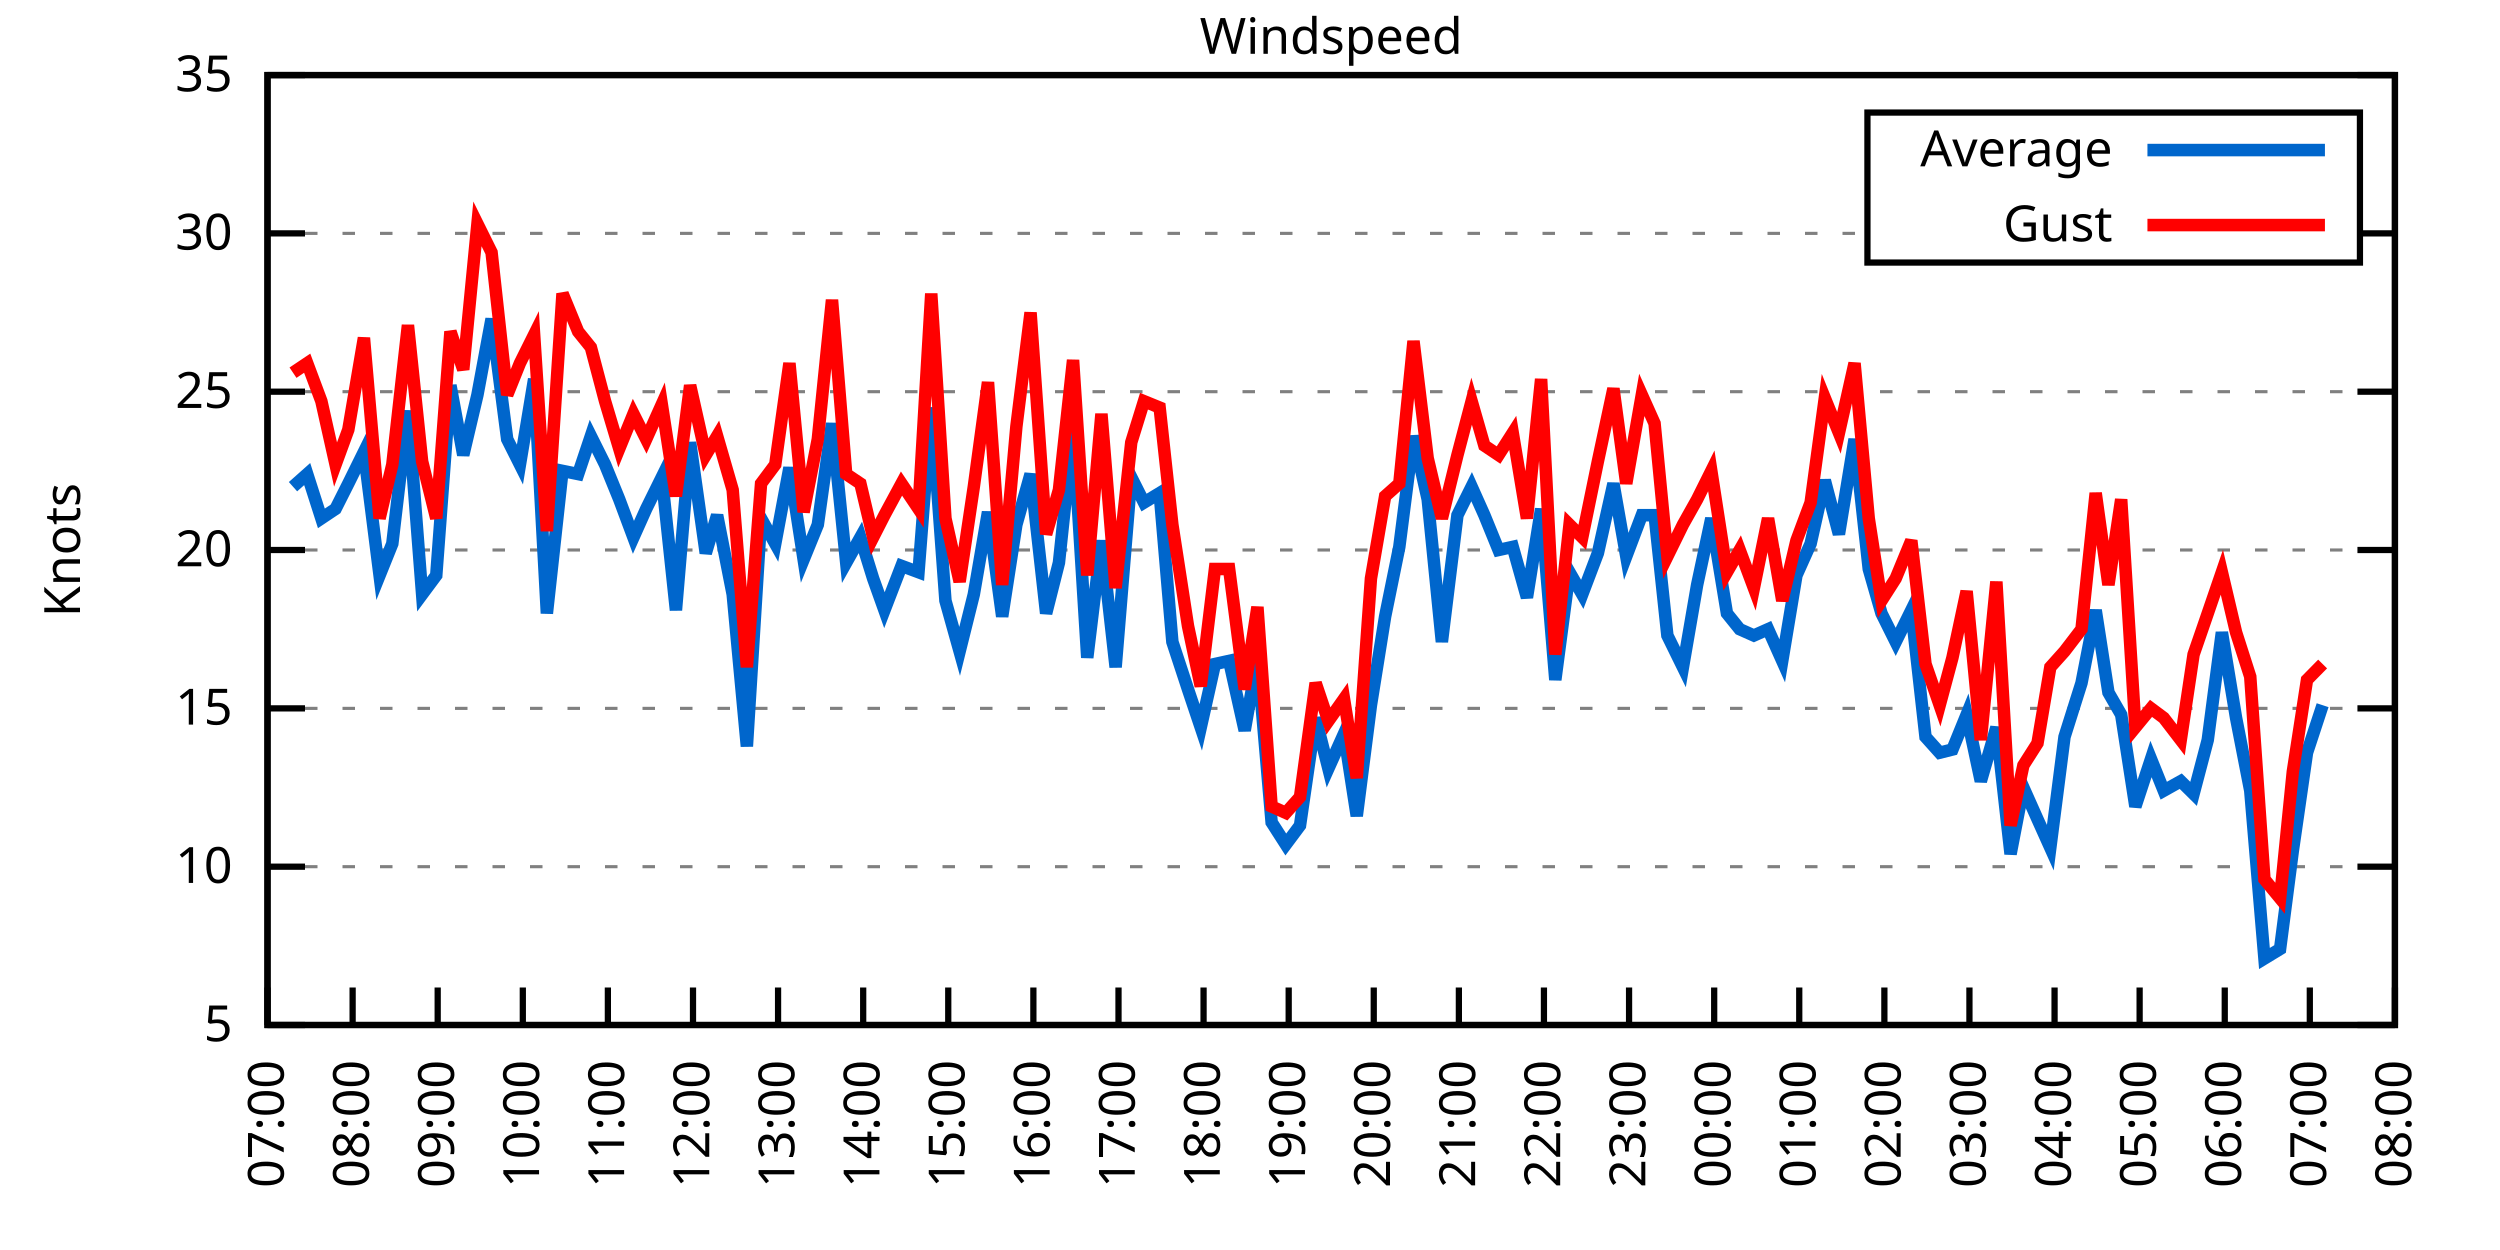
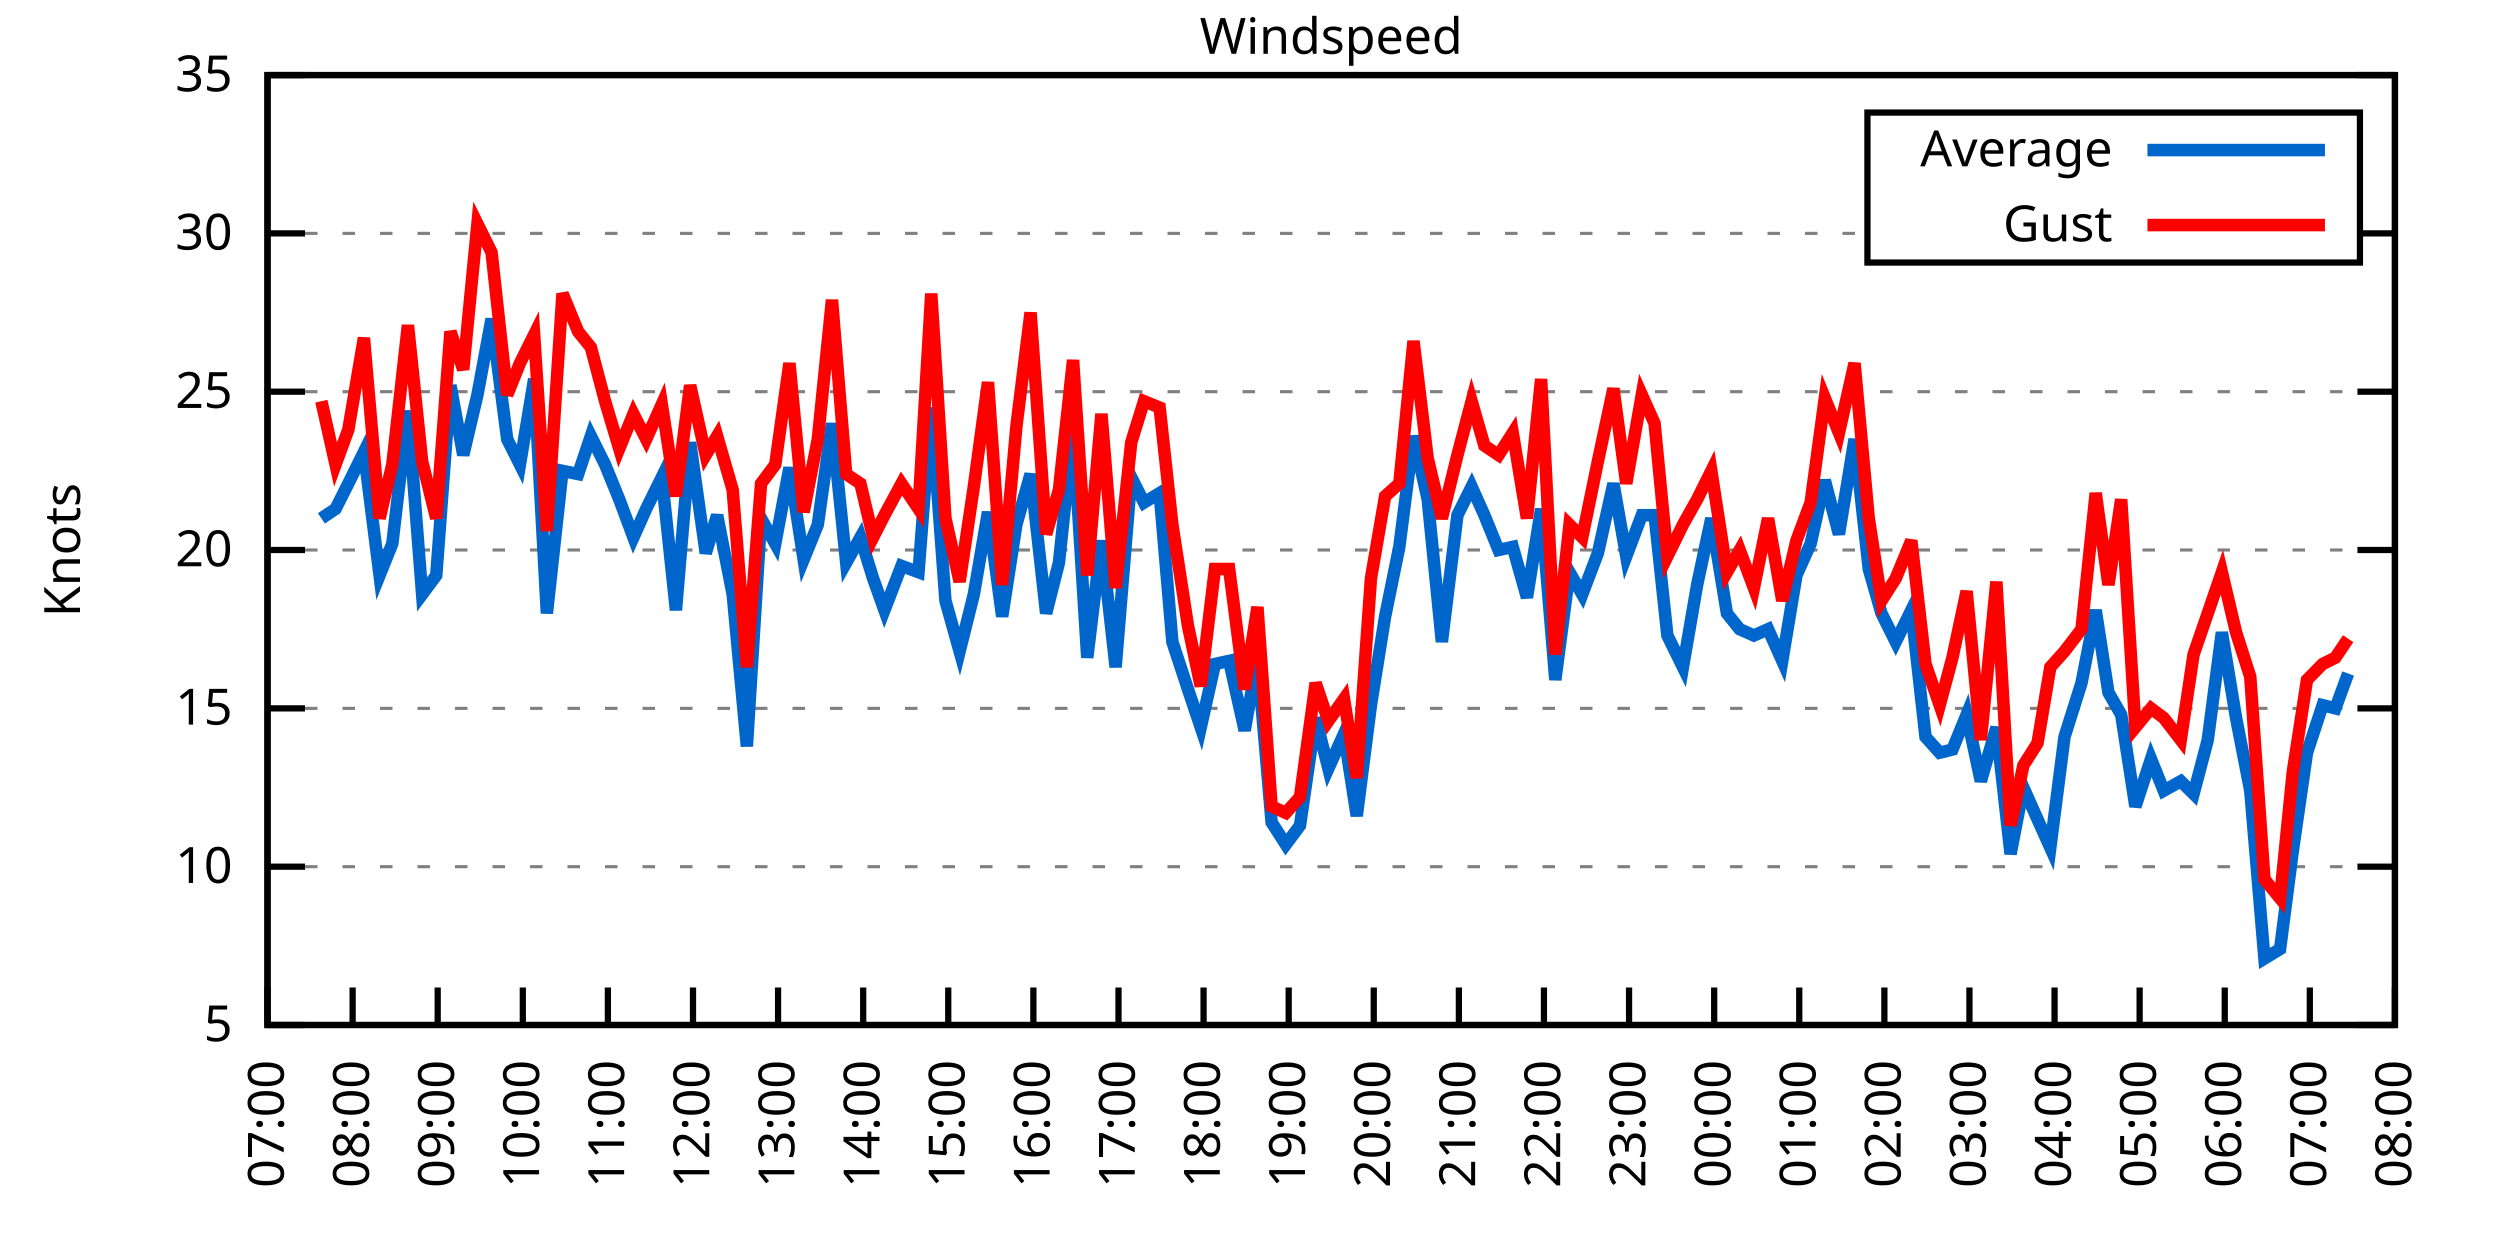
<svg xmlns="http://www.w3.org/2000/svg" xmlns:xlink="http://www.w3.org/1999/xlink" width="400" height="200" viewBox="0 0 400 200">
  <g id="gnuplot_canvas">
    <rect x="0" y="0" width="400" height="200" fill="none" />
    <defs>
      <circle id="gpDot" r="0.5" stroke-width="0.5" stroke="currentColor" />
      <path id="gpPt0" stroke-width="0.333" stroke="currentColor" d="M-1,0 h2 M0,-1 v2" />
      <path id="gpPt1" stroke-width="0.333" stroke="currentColor" d="M-1,-1 L1,1 M1,-1 L-1,1" />
      <path id="gpPt2" stroke-width="0.333" stroke="currentColor" d="M-1,0 L1,0 M0,-1 L0,1 M-1,-1 L1,1 M-1,1 L1,-1" />
      <rect id="gpPt3" stroke-width="0.333" stroke="currentColor" x="-1" y="-1" width="2" height="2" />
      <rect id="gpPt4" stroke-width="0.333" stroke="currentColor" fill="currentColor" x="-1" y="-1" width="2" height="2" />
      <circle id="gpPt5" stroke-width="0.333" stroke="currentColor" cx="0" cy="0" r="1" />
      <use xlink:href="#gpPt5" id="gpPt6" fill="currentColor" stroke="none" />
      <path id="gpPt7" stroke-width="0.333" stroke="currentColor" d="M0,-1.33 L-1.33,0.67 L1.33,0.67 z" />
      <use xlink:href="#gpPt7" id="gpPt8" fill="currentColor" stroke="none" />
      <use xlink:href="#gpPt7" id="gpPt9" stroke="currentColor" transform="rotate(180)" />
      <use xlink:href="#gpPt9" id="gpPt10" fill="currentColor" stroke="none" />
      <use xlink:href="#gpPt3" id="gpPt11" stroke="currentColor" transform="rotate(45)" />
      <use xlink:href="#gpPt11" id="gpPt12" fill="currentColor" stroke="none" />
      <path id="gpPt13" stroke-width="0.333" stroke="currentColor" d="M0,1.330 L1.265,0.411 L0.782,-1.067 L-0.782,-1.076 L-1.265,0.411 z" />
      <use xlink:href="#gpPt13" id="gpPt14" fill="currentColor" stroke="none" />
      <filter id="textbox" filterUnits="objectBoundingBox" x="0" y="0" height="1" width="1">
        <feFlood flood-color="white" flood-opacity="1" result="bgnd" />
        <feComposite in="SourceGraphic" in2="bgnd" operator="atop" />
      </filter>
      <filter id="greybox" filterUnits="objectBoundingBox" x="0" y="0" height="1" width="1">
        <feFlood flood-color="lightgrey" flood-opacity="1" result="grey" />
        <feComposite in="SourceGraphic" in2="grey" operator="atop" />
      </filter>
    </defs>
    <g fill="none" color="white" stroke="currentColor" stroke-width="1.00" stroke-linecap="butt" stroke-linejoin="miter">
</g>
    <g fill="none" color="black" stroke="currentColor" stroke-width="1.00" stroke-linecap="butt" stroke-linejoin="miter">
      <g stroke="none" shape-rendering="crispEdges">
        <polygon fill="rgb(255, 255, 255)" points="42.80,164.00 383.18,164.00 383.18,12.02 42.80,12.02 " />
      </g>
    </g>
    <g fill="none" color="black" stroke="currentColor" stroke-width="1.00" stroke-linecap="butt" stroke-linejoin="miter">
</g>
    <g fill="none" color="black" stroke="black" stroke-width="0.50" stroke-linecap="butt" stroke-linejoin="miter">
</g>
    <g fill="none" color="gray" stroke="currentColor" stroke-width="0.50" stroke-linecap="butt" stroke-linejoin="miter">
      <path stroke="gray" stroke-dasharray="2,4" class="gridline" d="M42.80,164.00 L383.19,164.00  " />
    </g>
    <g fill="none" color="gray" stroke="gray" stroke-width="1.00" stroke-linecap="butt" stroke-linejoin="miter">
</g>
    <g fill="none" color="black" stroke="currentColor" stroke-width="1.00" stroke-linecap="butt" stroke-linejoin="miter">
      <path stroke="black" d="M42.80,164.00 L48.80,164.00 M383.19,164.00 L377.19,164.00  " />
      <g transform="translate(37.20,166.60)" stroke="none" fill="black" font-family="Sans" font-size="8.00" text-anchor="end">
        <text>
          <tspan font-family="Sans"> 5</tspan>
        </text>
      </g>
    </g>
    <g fill="none" color="black" stroke="currentColor" stroke-width="1.00" stroke-linecap="butt" stroke-linejoin="miter">
</g>
    <g fill="none" color="black" stroke="black" stroke-width="0.50" stroke-linecap="butt" stroke-linejoin="miter">
</g>
    <g fill="none" color="gray" stroke="currentColor" stroke-width="0.50" stroke-linecap="butt" stroke-linejoin="miter">
      <path stroke="gray" stroke-dasharray="2,4" class="gridline" d="M42.80,138.67 L383.19,138.67  " />
    </g>
    <g fill="none" color="gray" stroke="gray" stroke-width="1.00" stroke-linecap="butt" stroke-linejoin="miter">
</g>
    <g fill="none" color="black" stroke="currentColor" stroke-width="1.00" stroke-linecap="butt" stroke-linejoin="miter">
      <path stroke="black" d="M42.80,138.67 L48.80,138.67 M383.19,138.67 L377.19,138.67  " />
      <g transform="translate(37.20,141.27)" stroke="none" fill="black" font-family="Sans" font-size="8.00" text-anchor="end">
        <text>
          <tspan font-family="Sans"> 10</tspan>
        </text>
      </g>
    </g>
    <g fill="none" color="black" stroke="currentColor" stroke-width="1.00" stroke-linecap="butt" stroke-linejoin="miter">
</g>
    <g fill="none" color="black" stroke="black" stroke-width="0.50" stroke-linecap="butt" stroke-linejoin="miter">
</g>
    <g fill="none" color="gray" stroke="currentColor" stroke-width="0.50" stroke-linecap="butt" stroke-linejoin="miter">
      <path stroke="gray" stroke-dasharray="2,4" class="gridline" d="M42.80,113.34 L383.19,113.34  " />
    </g>
    <g fill="none" color="gray" stroke="gray" stroke-width="1.00" stroke-linecap="butt" stroke-linejoin="miter">
</g>
    <g fill="none" color="black" stroke="currentColor" stroke-width="1.00" stroke-linecap="butt" stroke-linejoin="miter">
      <path stroke="black" d="M42.80,113.34 L48.80,113.34 M383.19,113.34 L377.19,113.34  " />
      <g transform="translate(37.20,115.94)" stroke="none" fill="black" font-family="Sans" font-size="8.00" text-anchor="end">
        <text>
          <tspan font-family="Sans"> 15</tspan>
        </text>
      </g>
    </g>
    <g fill="none" color="black" stroke="currentColor" stroke-width="1.00" stroke-linecap="butt" stroke-linejoin="miter">
</g>
    <g fill="none" color="black" stroke="black" stroke-width="0.50" stroke-linecap="butt" stroke-linejoin="miter">
</g>
    <g fill="none" color="gray" stroke="currentColor" stroke-width="0.50" stroke-linecap="butt" stroke-linejoin="miter">
      <path stroke="gray" stroke-dasharray="2,4" class="gridline" d="M42.80,88.00 L383.19,88.00  " />
    </g>
    <g fill="none" color="gray" stroke="gray" stroke-width="1.00" stroke-linecap="butt" stroke-linejoin="miter">
</g>
    <g fill="none" color="black" stroke="currentColor" stroke-width="1.00" stroke-linecap="butt" stroke-linejoin="miter">
      <path stroke="black" d="M42.80,88.00 L48.80,88.00 M383.19,88.00 L377.19,88.00  " />
      <g transform="translate(37.20,90.60)" stroke="none" fill="black" font-family="Sans" font-size="8.00" text-anchor="end">
        <text>
          <tspan font-family="Sans"> 20</tspan>
        </text>
      </g>
    </g>
    <g fill="none" color="black" stroke="currentColor" stroke-width="1.00" stroke-linecap="butt" stroke-linejoin="miter">
</g>
    <g fill="none" color="black" stroke="black" stroke-width="0.50" stroke-linecap="butt" stroke-linejoin="miter">
</g>
    <g fill="none" color="gray" stroke="currentColor" stroke-width="0.50" stroke-linecap="butt" stroke-linejoin="miter">
      <path stroke="gray" stroke-dasharray="2,4" class="gridline" d="M42.80,62.67 L383.19,62.67  " />
    </g>
    <g fill="none" color="gray" stroke="gray" stroke-width="1.00" stroke-linecap="butt" stroke-linejoin="miter">
</g>
    <g fill="none" color="black" stroke="currentColor" stroke-width="1.00" stroke-linecap="butt" stroke-linejoin="miter">
      <path stroke="black" d="M42.80,62.67 L48.80,62.67 M383.19,62.67 L377.19,62.67  " />
      <g transform="translate(37.20,65.27)" stroke="none" fill="black" font-family="Sans" font-size="8.00" text-anchor="end">
        <text>
          <tspan font-family="Sans"> 25</tspan>
        </text>
      </g>
    </g>
    <g fill="none" color="black" stroke="currentColor" stroke-width="1.00" stroke-linecap="butt" stroke-linejoin="miter">
</g>
    <g fill="none" color="black" stroke="black" stroke-width="0.50" stroke-linecap="butt" stroke-linejoin="miter">
</g>
    <g fill="none" color="gray" stroke="currentColor" stroke-width="0.50" stroke-linecap="butt" stroke-linejoin="miter">
      <path stroke="gray" stroke-dasharray="2,4" class="gridline" d="M42.80,37.34 L298.79,37.34 M377.59,37.34 L383.19,37.34  " />
    </g>
    <g fill="none" color="gray" stroke="gray" stroke-width="1.00" stroke-linecap="butt" stroke-linejoin="miter">
</g>
    <g fill="none" color="black" stroke="currentColor" stroke-width="1.00" stroke-linecap="butt" stroke-linejoin="miter">
      <path stroke="black" d="M42.80,37.34 L48.80,37.34 M383.19,37.34 L377.19,37.34  " />
      <g transform="translate(37.20,39.94)" stroke="none" fill="black" font-family="Sans" font-size="8.00" text-anchor="end">
        <text>
          <tspan font-family="Sans"> 30</tspan>
        </text>
      </g>
    </g>
    <g fill="none" color="black" stroke="currentColor" stroke-width="1.00" stroke-linecap="butt" stroke-linejoin="miter">
</g>
    <g fill="none" color="black" stroke="black" stroke-width="0.50" stroke-linecap="butt" stroke-linejoin="miter">
</g>
    <g fill="none" color="gray" stroke="currentColor" stroke-width="0.50" stroke-linecap="butt" stroke-linejoin="miter">
      <path stroke="gray" stroke-dasharray="2,4" class="gridline" d="M42.80,12.01 L383.19,12.01  " />
    </g>
    <g fill="none" color="gray" stroke="gray" stroke-width="1.00" stroke-linecap="butt" stroke-linejoin="miter">
</g>
    <g fill="none" color="black" stroke="currentColor" stroke-width="1.00" stroke-linecap="butt" stroke-linejoin="miter">
      <path stroke="black" d="M42.80,12.01 L48.80,12.01 M383.19,12.01 L377.19,12.01  " />
      <g transform="translate(37.20,14.61)" stroke="none" fill="black" font-family="Sans" font-size="8.00" text-anchor="end">
        <text>
          <tspan font-family="Sans"> 35</tspan>
        </text>
      </g>
    </g>
    <g fill="none" color="black" stroke="currentColor" stroke-width="1.00" stroke-linecap="butt" stroke-linejoin="miter">
      <path stroke="black" d="M42.80,164.00 L42.80,158.00  " />
      <g transform="translate(45.40,169.60) rotate(270.00)" stroke="none" fill="black" font-family="Sans" font-size="8.00" text-anchor="end">
        <text>
          <tspan font-family="Sans">07:00</tspan>
        </text>
      </g>
    </g>
    <g fill="none" color="black" stroke="currentColor" stroke-width="1.00" stroke-linecap="butt" stroke-linejoin="miter">
      <path stroke="black" d="M56.42,164.00 L56.42,158.00  " />
      <g transform="translate(59.02,169.60) rotate(270.00)" stroke="none" fill="black" font-family="Sans" font-size="8.00" text-anchor="end">
        <text>
          <tspan font-family="Sans">08:00</tspan>
        </text>
      </g>
    </g>
    <g fill="none" color="black" stroke="currentColor" stroke-width="1.00" stroke-linecap="butt" stroke-linejoin="miter">
      <path stroke="black" d="M70.03,164.00 L70.03,158.00  " />
      <g transform="translate(72.63,169.60) rotate(270.00)" stroke="none" fill="black" font-family="Sans" font-size="8.00" text-anchor="end">
        <text>
          <tspan font-family="Sans">09:00</tspan>
        </text>
      </g>
    </g>
    <g fill="none" color="black" stroke="currentColor" stroke-width="1.00" stroke-linecap="butt" stroke-linejoin="miter">
      <path stroke="black" d="M83.65,164.00 L83.65,158.00  " />
      <g transform="translate(86.25,169.60) rotate(270.00)" stroke="none" fill="black" font-family="Sans" font-size="8.00" text-anchor="end">
        <text>
          <tspan font-family="Sans">10:00</tspan>
        </text>
      </g>
    </g>
    <g fill="none" color="black" stroke="currentColor" stroke-width="1.00" stroke-linecap="butt" stroke-linejoin="miter">
      <path stroke="black" d="M97.26,164.00 L97.26,158.00  " />
      <g transform="translate(99.86,169.60) rotate(270.00)" stroke="none" fill="black" font-family="Sans" font-size="8.00" text-anchor="end">
        <text>
          <tspan font-family="Sans">11:00</tspan>
        </text>
      </g>
    </g>
    <g fill="none" color="black" stroke="currentColor" stroke-width="1.00" stroke-linecap="butt" stroke-linejoin="miter">
      <path stroke="black" d="M110.88,164.00 L110.88,158.00  " />
      <g transform="translate(113.48,169.60) rotate(270.00)" stroke="none" fill="black" font-family="Sans" font-size="8.00" text-anchor="end">
        <text>
          <tspan font-family="Sans">12:00</tspan>
        </text>
      </g>
    </g>
    <g fill="none" color="black" stroke="currentColor" stroke-width="1.00" stroke-linecap="butt" stroke-linejoin="miter">
      <path stroke="black" d="M124.49,164.00 L124.49,158.00  " />
      <g transform="translate(127.09,169.60) rotate(270.00)" stroke="none" fill="black" font-family="Sans" font-size="8.00" text-anchor="end">
        <text>
          <tspan font-family="Sans">13:00</tspan>
        </text>
      </g>
    </g>
    <g fill="none" color="black" stroke="currentColor" stroke-width="1.00" stroke-linecap="butt" stroke-linejoin="miter">
      <path stroke="black" d="M138.11,164.00 L138.11,158.00  " />
      <g transform="translate(140.71,169.60) rotate(270.00)" stroke="none" fill="black" font-family="Sans" font-size="8.00" text-anchor="end">
        <text>
          <tspan font-family="Sans">14:00</tspan>
        </text>
      </g>
    </g>
    <g fill="none" color="black" stroke="currentColor" stroke-width="1.00" stroke-linecap="butt" stroke-linejoin="miter">
      <path stroke="black" d="M151.72,164.00 L151.72,158.00  " />
      <g transform="translate(154.32,169.60) rotate(270.00)" stroke="none" fill="black" font-family="Sans" font-size="8.00" text-anchor="end">
        <text>
          <tspan font-family="Sans">15:00</tspan>
        </text>
      </g>
    </g>
    <g fill="none" color="black" stroke="currentColor" stroke-width="1.00" stroke-linecap="butt" stroke-linejoin="miter">
      <path stroke="black" d="M165.34,164.00 L165.34,158.00  " />
      <g transform="translate(167.94,169.60) rotate(270.00)" stroke="none" fill="black" font-family="Sans" font-size="8.00" text-anchor="end">
        <text>
          <tspan font-family="Sans">16:00</tspan>
        </text>
      </g>
    </g>
    <g fill="none" color="black" stroke="currentColor" stroke-width="1.00" stroke-linecap="butt" stroke-linejoin="miter">
      <path stroke="black" d="M178.96,164.00 L178.96,158.00  " />
      <g transform="translate(181.56,169.60) rotate(270.00)" stroke="none" fill="black" font-family="Sans" font-size="8.00" text-anchor="end">
        <text>
          <tspan font-family="Sans">17:00</tspan>
        </text>
      </g>
    </g>
    <g fill="none" color="black" stroke="currentColor" stroke-width="1.00" stroke-linecap="butt" stroke-linejoin="miter">
      <path stroke="black" d="M192.57,164.00 L192.57,158.00  " />
      <g transform="translate(195.17,169.60) rotate(270.00)" stroke="none" fill="black" font-family="Sans" font-size="8.00" text-anchor="end">
        <text>
          <tspan font-family="Sans">18:00</tspan>
        </text>
      </g>
    </g>
    <g fill="none" color="black" stroke="currentColor" stroke-width="1.00" stroke-linecap="butt" stroke-linejoin="miter">
      <path stroke="black" d="M206.19,164.00 L206.19,158.00  " />
      <g transform="translate(208.79,169.60) rotate(270.00)" stroke="none" fill="black" font-family="Sans" font-size="8.00" text-anchor="end">
        <text>
          <tspan font-family="Sans">19:00</tspan>
        </text>
      </g>
    </g>
    <g fill="none" color="black" stroke="currentColor" stroke-width="1.00" stroke-linecap="butt" stroke-linejoin="miter">
      <path stroke="black" d="M219.80,164.00 L219.80,158.00  " />
      <g transform="translate(222.40,169.60) rotate(270.00)" stroke="none" fill="black" font-family="Sans" font-size="8.00" text-anchor="end">
        <text>
          <tspan font-family="Sans">20:00</tspan>
        </text>
      </g>
    </g>
    <g fill="none" color="black" stroke="currentColor" stroke-width="1.00" stroke-linecap="butt" stroke-linejoin="miter">
      <path stroke="black" d="M233.42,164.00 L233.42,158.00  " />
      <g transform="translate(236.02,169.60) rotate(270.00)" stroke="none" fill="black" font-family="Sans" font-size="8.00" text-anchor="end">
        <text>
          <tspan font-family="Sans">21:00</tspan>
        </text>
      </g>
    </g>
    <g fill="none" color="black" stroke="currentColor" stroke-width="1.00" stroke-linecap="butt" stroke-linejoin="miter">
      <path stroke="black" d="M247.03,164.00 L247.03,158.00  " />
      <g transform="translate(249.63,169.60) rotate(270.00)" stroke="none" fill="black" font-family="Sans" font-size="8.00" text-anchor="end">
        <text>
          <tspan font-family="Sans">22:00</tspan>
        </text>
      </g>
    </g>
    <g fill="none" color="black" stroke="currentColor" stroke-width="1.00" stroke-linecap="butt" stroke-linejoin="miter">
      <path stroke="black" d="M260.65,164.00 L260.65,158.00  " />
      <g transform="translate(263.25,169.60) rotate(270.00)" stroke="none" fill="black" font-family="Sans" font-size="8.00" text-anchor="end">
        <text>
          <tspan font-family="Sans">23:00</tspan>
        </text>
      </g>
    </g>
    <g fill="none" color="black" stroke="currentColor" stroke-width="1.00" stroke-linecap="butt" stroke-linejoin="miter">
      <path stroke="black" d="M274.27,164.00 L274.27,158.00  " />
      <g transform="translate(276.87,169.60) rotate(270.00)" stroke="none" fill="black" font-family="Sans" font-size="8.00" text-anchor="end">
        <text>
          <tspan font-family="Sans">00:00</tspan>
        </text>
      </g>
    </g>
    <g fill="none" color="black" stroke="currentColor" stroke-width="1.00" stroke-linecap="butt" stroke-linejoin="miter">
      <path stroke="black" d="M287.88,164.00 L287.88,158.00  " />
      <g transform="translate(290.48,169.60) rotate(270.00)" stroke="none" fill="black" font-family="Sans" font-size="8.00" text-anchor="end">
        <text>
          <tspan font-family="Sans">01:00</tspan>
        </text>
      </g>
    </g>
    <g fill="none" color="black" stroke="currentColor" stroke-width="1.00" stroke-linecap="butt" stroke-linejoin="miter">
      <path stroke="black" d="M301.50,164.00 L301.50,158.00  " />
      <g transform="translate(304.10,169.60) rotate(270.00)" stroke="none" fill="black" font-family="Sans" font-size="8.00" text-anchor="end">
        <text>
          <tspan font-family="Sans">02:00</tspan>
        </text>
      </g>
    </g>
    <g fill="none" color="black" stroke="currentColor" stroke-width="1.00" stroke-linecap="butt" stroke-linejoin="miter">
      <path stroke="black" d="M315.11,164.00 L315.11,158.00  " />
      <g transform="translate(317.71,169.60) rotate(270.00)" stroke="none" fill="black" font-family="Sans" font-size="8.00" text-anchor="end">
        <text>
          <tspan font-family="Sans">03:00</tspan>
        </text>
      </g>
    </g>
    <g fill="none" color="black" stroke="currentColor" stroke-width="1.00" stroke-linecap="butt" stroke-linejoin="miter">
      <path stroke="black" d="M328.73,164.00 L328.73,158.00  " />
      <g transform="translate(331.33,169.60) rotate(270.00)" stroke="none" fill="black" font-family="Sans" font-size="8.00" text-anchor="end">
        <text>
          <tspan font-family="Sans">04:00</tspan>
        </text>
      </g>
    </g>
    <g fill="none" color="black" stroke="currentColor" stroke-width="1.00" stroke-linecap="butt" stroke-linejoin="miter">
      <path stroke="black" d="M342.34,164.00 L342.34,158.00  " />
      <g transform="translate(344.94,169.60) rotate(270.00)" stroke="none" fill="black" font-family="Sans" font-size="8.00" text-anchor="end">
        <text>
          <tspan font-family="Sans">05:00</tspan>
        </text>
      </g>
    </g>
    <g fill="none" color="black" stroke="currentColor" stroke-width="1.00" stroke-linecap="butt" stroke-linejoin="miter">
      <path stroke="black" d="M355.96,164.00 L355.96,158.00  " />
      <g transform="translate(358.56,169.60) rotate(270.00)" stroke="none" fill="black" font-family="Sans" font-size="8.00" text-anchor="end">
        <text>
          <tspan font-family="Sans">06:00</tspan>
        </text>
      </g>
    </g>
    <g fill="none" color="black" stroke="currentColor" stroke-width="1.00" stroke-linecap="butt" stroke-linejoin="miter">
      <path stroke="black" d="M369.57,164.00 L369.57,158.00  " />
      <g transform="translate(372.17,169.60) rotate(270.00)" stroke="none" fill="black" font-family="Sans" font-size="8.00" text-anchor="end">
        <text>
          <tspan font-family="Sans">07:00</tspan>
        </text>
      </g>
    </g>
    <g fill="none" color="black" stroke="currentColor" stroke-width="1.00" stroke-linecap="butt" stroke-linejoin="miter">
      <path stroke="black" d="M383.19,164.00 L383.19,158.00  " />
      <g transform="translate(385.79,169.60) rotate(270.00)" stroke="none" fill="black" font-family="Sans" font-size="8.00" text-anchor="end">
        <text>
          <tspan font-family="Sans">08:00</tspan>
        </text>
      </g>
    </g>
    <g fill="none" color="black" stroke="currentColor" stroke-width="1.00" stroke-linecap="butt" stroke-linejoin="miter">
</g>
    <g fill="none" color="black" stroke="currentColor" stroke-width="1.00" stroke-linecap="butt" stroke-linejoin="miter">
      <path stroke="black" d="M42.80,12.01 L42.80,164.00 L383.19,164.00 L383.19,12.01 L42.80,12.01 Z  " />
    </g>
    <g fill="none" color="black" stroke="currentColor" stroke-width="1.00" stroke-linecap="butt" stroke-linejoin="miter">
</g>
    <g fill="none" color="black" stroke="currentColor" stroke-width="1.00" stroke-linecap="butt" stroke-linejoin="miter">
      <path stroke="black" d="M298.79,42.01 L298.79,18.01 L377.59,18.01 L377.59,42.01 L298.79,42.01 Z  " />
    </g>
    <g id="Windspeed_plot_1">
      <g fill="none" color="white" stroke="black" stroke-width="2.00" stroke-linecap="butt" stroke-linejoin="miter">
</g>
      <g fill="none" color="black" stroke="currentColor" stroke-width="2.00" stroke-linecap="butt" stroke-linejoin="miter">
        <g transform="translate(337.99,26.61)" stroke="none" fill="black" font-family="Sans" font-size="8.00" text-anchor="end">
          <text>
            <tspan font-family="Sans">Average</tspan>
          </text>
        </g>
      </g>
      <g fill="none" color="black" stroke="currentColor" stroke-width="2.00" stroke-linecap="butt" stroke-linejoin="miter">
-         <path stroke="rgb(  0, 102, 204)" d="M343.59,24.01 L371.99,24.01 M46.88,77.87 L49.15,75.85 L51.42,82.94 L53.69,81.42 L55.73,77.37 L58.23,72.30   L60.73,92.06 L62.77,86.99 L65.27,65.71 L67.54,95.10 L69.80,92.06 L72.07,61.66 L74.12,72.81 L76.39,63.18   L78.65,51.02 L81.15,70.27 L83.19,74.33 L85.46,60.65 L87.50,98.14 L90.00,75.34 L92.50,75.85 L94.54,69.77   L96.81,74.33 L99.08,79.90 L101.35,85.98 L103.39,81.42 L105.89,76.35 L108.15,97.63 L110.42,70.78 L112.92,88.51   L114.74,82.43 L117.23,95.10 L119.50,119.42 L121.77,82.94 L124.04,86.99 L126.31,74.83 L128.58,89.52 L130.85,83.95   L133.12,67.74 L135.39,90.03 L137.66,85.98 L139.70,92.56 L141.51,97.63 L144.24,90.54 L146.96,91.55 L149.00,65.21   L151.27,96.11 L153.54,104.22 L155.81,95.10 L158.08,81.93 L160.35,98.64 L162.62,83.95 L164.89,75.85 L167.38,98.14   L169.43,90.03 L171.69,68.75 L173.96,105.23 L176.23,86.49 L178.50,106.75 L181.00,76.35 L183.04,80.41 L185.54,78.89   L187.58,102.70 L190.08,110.30 L192.12,116.38 L194.39,106.24 L196.66,105.74 L199.15,116.88 L201.19,105.23 L203.46,131.58   L205.73,135.12 L208.00,132.08 L210.50,114.86 L212.54,122.96 L215.04,117.39 L217.08,130.56 L219.35,112.83 L221.62,98.64   L223.89,87.50 L226.16,69.77 L228.43,79.90 L230.70,102.70 L233.19,82.43 L235.46,77.87 L237.50,82.43 L239.77,88.00   L242.04,87.50 L244.31,95.60 L246.58,81.42 L248.85,108.78 L251.12,91.55 L253.16,95.10 L255.66,88.51 L258.15,77.37   L260.20,89.02 L262.69,82.43 L264.73,82.43 L266.78,101.68 L269.27,106.75 L271.54,93.58 L273.81,82.94 L276.31,98.14   L278.35,100.67 L280.62,101.68 L282.89,100.67 L285.16,105.74 L287.43,92.06 L289.70,86.99 L291.97,76.86 L294.23,85.47   L296.73,70.27 L299.00,91.04 L301.04,98.14 L303.31,102.70 L305.81,97.63 L308.08,117.90 L310.35,120.43 L312.39,119.92   L314.66,114.35 L316.93,124.99 L319.42,116.38 L321.69,136.64 L323.74,126.00 L326.00,131.07 L328.05,135.63 L330.32,117.90   L333.04,109.28 L335.31,97.63 L337.35,110.80 L339.39,114.35 L341.66,129.04 L344.16,121.44 L346.20,126.51 L348.92,124.99   L350.97,127.02 L353.24,118.40 L355.50,101.18 L357.77,114.86 L360.04,126.51 L362.31,153.36 L364.81,151.84 L366.85,136.14   L369.12,120.43 L371.62,112.83  " />
+         <path stroke="rgb(  0, 102, 204)" d="M343.59,24.01 L371.99,24.01 M51.42,82.94 L53.69,81.42 L55.73,77.37 L58.23,72.30 L60.73,92.06 L62.77,86.99   L65.27,65.71 L67.54,95.10 L69.80,92.06 L72.07,61.66 L74.12,72.81 L76.39,63.18 L78.65,51.02 L81.15,70.27   L83.19,74.33 L85.46,60.65 L87.50,98.14 L90.00,75.34 L92.50,75.85 L94.54,69.77 L96.81,74.33 L99.08,79.90   L101.35,85.98 L103.39,81.42 L105.89,76.35 L108.15,97.63 L110.42,70.78 L112.92,88.51 L114.74,82.43 L117.23,95.10   L119.50,119.42 L121.77,82.94 L124.04,86.99 L126.31,74.83 L128.58,89.52 L130.85,83.95 L133.12,67.74 L135.39,90.03   L137.66,85.98 L139.70,92.56 L141.51,97.63 L144.24,90.54 L146.96,91.55 L149.00,65.21 L151.27,96.11 L153.54,104.22   L155.81,95.10 L158.08,81.93 L160.35,98.64 L162.62,83.95 L164.89,75.85 L167.38,98.14 L169.43,90.03 L171.69,68.75   L173.96,105.23 L176.23,86.49 L178.50,106.75 L181.00,76.35 L183.04,80.41 L185.54,78.89 L187.58,102.70 L190.08,110.30   L192.12,116.38 L194.39,106.24 L196.66,105.74 L199.15,116.88 L201.19,105.23 L203.46,131.58 L205.73,135.12 L208.00,132.08   L210.50,114.86 L212.54,122.96 L215.04,117.39 L217.08,130.56 L219.35,112.83 L221.62,98.64 L223.89,87.50 L226.16,69.77   L228.43,79.90 L230.70,102.70 L233.19,82.43 L235.46,77.87 L237.50,82.43 L239.77,88.00 L242.04,87.50 L244.31,95.60   L246.58,81.42 L248.85,108.78 L251.12,91.55 L253.16,95.10 L255.66,88.51 L258.15,77.37 L260.20,89.02 L262.69,82.43   L264.73,82.43 L266.78,101.68 L269.27,106.75 L271.54,93.58 L273.81,82.94 L276.31,98.14 L278.35,100.67 L280.62,101.68   L282.89,100.67 L285.16,105.74 L287.43,92.06 L289.70,86.99 L291.97,76.86 L294.23,85.47 L296.73,70.27 L299.00,91.04   L301.04,98.14 L303.31,102.70 L305.81,97.63 L308.08,117.90 L310.35,120.43 L312.39,119.92 L314.66,114.35 L316.93,124.99   L319.42,116.38 L321.69,136.64 L323.74,126.00 L326.00,131.07 L328.05,135.63 L330.32,117.90 L333.04,109.28 L335.31,97.63   L337.35,110.80 L339.39,114.35 L341.66,129.04 L344.16,121.44 L346.20,126.51 L348.92,124.99 L350.97,127.02 L353.24,118.40   L355.50,101.18 L357.77,114.86 L360.04,126.51 L362.31,153.36 L364.81,151.84 L366.85,136.14 L369.12,120.43 L371.62,112.83   L373.66,113.34 L375.70,107.76  " />
      </g>
    </g>
    <g id="Windspeed_plot_2">
      <g fill="none" color="black" stroke="currentColor" stroke-width="2.00" stroke-linecap="butt" stroke-linejoin="miter">
        <g transform="translate(337.99,38.61)" stroke="none" fill="black" font-family="Sans" font-size="8.00" text-anchor="end">
          <text>
            <tspan font-family="Sans">Gust</tspan>
          </text>
        </g>
      </g>
      <g fill="none" color="black" stroke="currentColor" stroke-width="2.00" stroke-linecap="butt" stroke-linejoin="miter">
-         <path stroke="rgb(255,   0,   0)" d="M343.59,36.01 L371.99,36.01 M46.88,59.63 L49.15,58.11 L51.42,64.19 L53.69,74.33 L55.73,68.75 L58.23,54.06   L60.73,82.94 L62.77,74.33 L65.27,52.03 L67.54,73.82 L69.80,82.94 L72.07,53.05 L74.12,59.13 L76.39,35.82   L78.65,40.38 L81.15,63.18 L83.19,58.11 L85.46,53.55 L87.50,84.97 L90.00,46.97 L92.50,53.05 L94.54,55.58   L96.81,64.19 L99.08,71.79 L101.35,66.22 L103.39,70.27 L105.89,64.70 L108.15,79.39 L110.42,61.66 L112.92,72.81   L114.74,69.77 L117.23,78.38 L119.50,106.75 L121.77,77.37 L124.04,74.33 L126.31,58.11 L128.58,81.93 L130.85,70.27   L133.12,47.98 L135.39,75.85 L137.66,77.37 L139.70,85.98 L141.51,82.43 L144.24,77.37 L146.96,81.42 L149.00,46.97   L151.27,82.94 L153.54,93.07 L155.81,77.87 L158.08,61.15 L160.35,93.58 L162.62,68.25 L164.89,50.01 L167.38,85.47   L169.43,78.38 L171.69,57.61 L173.96,92.06 L176.23,66.22 L178.50,94.08 L181.00,70.78 L183.04,64.19 L185.54,65.21   L187.58,83.95 L190.08,100.16 L192.12,109.79 L194.39,91.04 L196.66,91.04 L199.15,110.30 L201.19,97.12 L203.46,129.04   L205.73,130.06 L208.00,127.52 L210.50,109.28 L212.54,115.36 L215.04,111.82 L217.08,124.48 L219.35,92.56 L221.62,79.39   L223.89,77.37 L226.16,54.57 L228.43,73.31 L230.70,82.94 L233.19,72.81 L235.46,64.19 L237.50,71.29 L239.77,72.81   L242.04,69.26 L244.31,82.94 L246.58,60.65 L248.85,104.72 L251.12,83.95 L253.16,85.98 L255.66,73.82 L258.15,62.17   L260.20,77.37 L262.69,63.18 L264.73,67.74 L266.78,89.02 L269.27,83.95 L271.54,79.90 L273.81,75.34 L276.31,91.55   L278.35,88.00 L280.62,94.08 L282.89,82.94 L285.16,96.11 L287.43,86.49 L289.70,80.41 L291.97,63.69 L294.23,69.26   L296.73,58.11 L299.00,82.94 L301.04,96.11 L303.31,92.56 L305.81,86.49 L308.08,106.24 L310.35,112.83 L312.39,105.23   L314.66,94.59 L316.93,118.40 L319.42,93.07 L321.69,132.08 L323.74,122.46 L326.00,118.91 L328.05,106.75 L330.32,104.22   L333.04,100.67 L335.31,78.89 L337.35,93.58 L339.39,79.90 L341.66,116.38 L344.16,113.34 L346.20,114.86 L348.92,118.40   L350.97,104.72 L353.24,98.14 L355.50,91.55 L357.77,101.18 L360.04,108.27 L362.31,140.69 L364.81,143.73 L366.85,123.47   L369.12,108.78 L371.62,106.24  " />
+         <path stroke="rgb(255,   0,   0)" d="M343.59,36.01 L371.99,36.01 M51.42,64.19 L53.69,74.33 L55.73,68.75 L58.23,54.06 L60.73,82.94 L62.77,74.33   L65.27,52.03 L67.54,73.82 L69.80,82.94 L72.07,53.05 L74.12,59.13 L76.39,35.82 L78.65,40.38 L81.15,63.18   L83.19,58.11 L85.46,53.55 L87.50,84.97 L90.00,46.97 L92.50,53.05 L94.54,55.58 L96.81,64.19 L99.08,71.79   L101.35,66.22 L103.39,70.27 L105.89,64.70 L108.15,79.39 L110.42,61.66 L112.92,72.81 L114.74,69.77 L117.23,78.38   L119.50,106.75 L121.77,77.37 L124.04,74.33 L126.31,58.11 L128.58,81.93 L130.85,70.27 L133.12,47.98 L135.39,75.85   L137.66,77.37 L139.70,85.98 L141.51,82.43 L144.24,77.37 L146.96,81.42 L149.00,46.97 L151.27,82.94 L153.54,93.07   L155.81,77.87 L158.08,61.15 L160.35,93.58 L162.62,68.25 L164.89,50.01 L167.38,85.47 L169.43,78.38 L171.69,57.61   L173.96,92.06 L176.23,66.22 L178.50,94.08 L181.00,70.78 L183.04,64.19 L185.54,65.21 L187.58,83.95 L190.08,100.16   L192.12,109.79 L194.39,91.04 L196.66,91.04 L199.15,110.30 L201.19,97.12 L203.46,129.04 L205.73,130.06 L208.00,127.52   L210.50,109.28 L212.54,115.36 L215.04,111.82 L217.08,124.48 L219.35,92.56 L221.62,79.39 L223.89,77.37 L226.16,54.57   L228.43,73.31 L230.70,82.94 L233.19,72.81 L235.46,64.19 L237.50,71.29 L239.77,72.81 L242.04,69.26 L244.31,82.94   L246.58,60.65 L248.85,104.72 L251.12,83.95 L253.16,85.98 L255.66,73.82 L258.15,62.17 L260.20,77.37 L262.69,63.18   L264.73,67.74 L266.78,89.02 L269.27,83.95 L271.54,79.90 L273.81,75.34 L276.31,91.55 L278.35,88.00 L280.62,94.08   L282.89,82.94 L285.16,96.11 L287.43,86.49 L289.70,80.41 L291.97,63.69 L294.23,69.26 L296.73,58.11 L299.00,82.94   L301.04,96.11 L303.31,92.56 L305.81,86.49 L308.08,106.24 L310.35,112.83 L312.39,105.23 L314.66,94.59 L316.93,118.40   L319.42,93.07 L321.69,132.08 L323.74,122.46 L326.00,118.91 L328.05,106.75 L330.32,104.22 L333.04,100.67 L335.31,78.89   L337.35,93.58 L339.39,79.90 L341.66,116.38 L344.16,113.34 L346.20,114.86 L348.92,118.40 L350.97,104.72 L353.24,98.14   L355.50,91.55 L357.77,101.18 L360.04,108.27 L362.31,140.69 L364.81,143.73 L366.85,123.47 L369.12,108.78 L371.62,106.24   L373.66,105.23 L375.70,102.19  " />
      </g>
    </g>
    <g fill="none" color="black" stroke="currentColor" stroke-width="2.00" stroke-linecap="butt" stroke-linejoin="miter">
</g>
    <g fill="none" color="black" stroke="black" stroke-width="1.00" stroke-linecap="butt" stroke-linejoin="miter">
</g>
    <g fill="none" color="black" stroke="currentColor" stroke-width="1.00" stroke-linecap="butt" stroke-linejoin="miter">
      <path stroke="black" d="M42.80,12.01 L42.80,164.00 L383.19,164.00 L383.19,12.01 L42.80,12.01 Z  " />
      <g transform="translate(12.80,88.01) rotate(270.00)" stroke="none" fill="black" font-family="Sans" font-size="8.00" text-anchor="middle">
        <text>
          <tspan font-family="Sans">Knots</tspan>
        </text>
      </g>
    </g>
    <g fill="none" color="black" stroke="currentColor" stroke-width="1.00" stroke-linecap="butt" stroke-linejoin="miter">
</g>
    <g fill="none" color="black" stroke="currentColor" stroke-width="1.00" stroke-linecap="butt" stroke-linejoin="miter">
      <g transform="translate(212.99,8.61)" stroke="none" fill="black" font-family="Sans" font-size="8.00" text-anchor="middle">
        <text>
          <tspan font-family="Sans">Windspeed</tspan>
        </text>
      </g>
    </g>
    <g fill="none" color="black" stroke="currentColor" stroke-width="1.00" stroke-linecap="butt" stroke-linejoin="miter">
</g>
  </g>
</svg>
